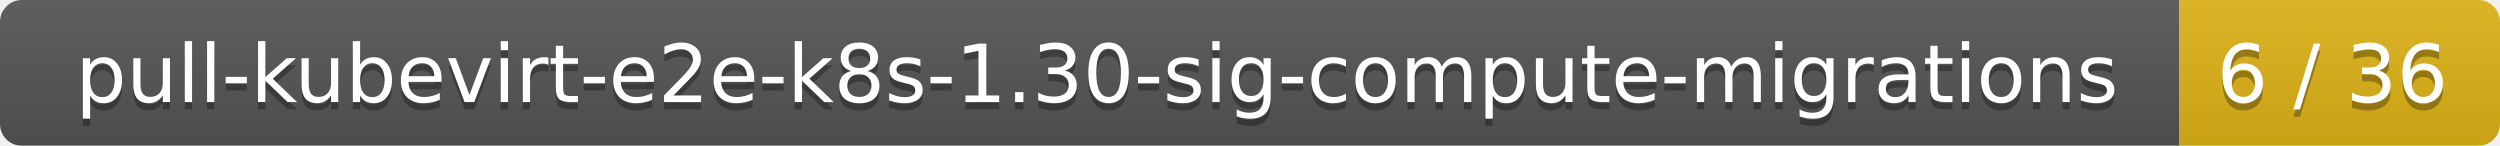
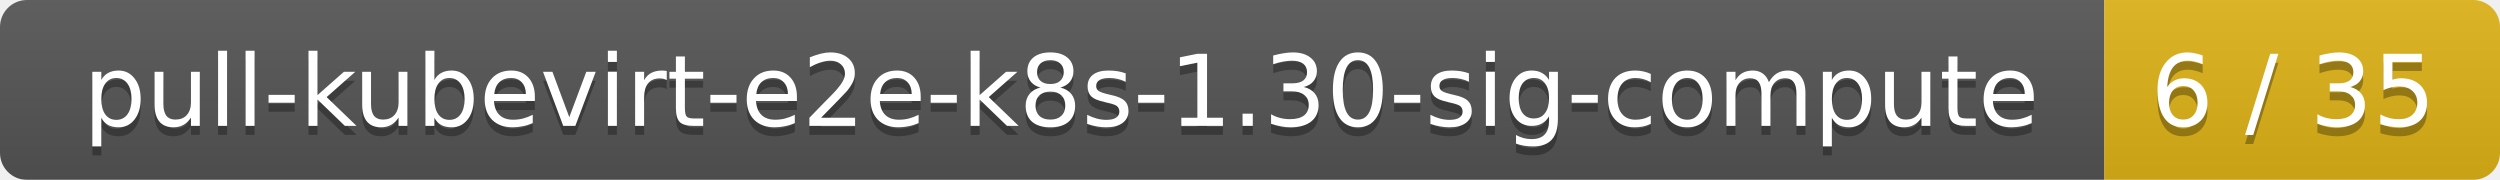
- <svg xmlns="http://www.w3.org/2000/svg" width="343" height="20">
+ <svg xmlns="http://www.w3.org/2000/svg" width="278" height="20">
  <linearGradient id="smooth" x2="0" y2="100%">
    <stop offset="0" stop-color="#bbb" stop-opacity=".1" />
    <stop offset="1" stop-opacity=".1" />
  </linearGradient>
  <mask id="round">
-     <rect width="343" height="20" rx="3" fill="#fff" />
+     <rect width="278" height="20" rx="3" fill="#fff" />
  </mask>
  <g mask="url(#round)">
-     <rect width="299" height="20" fill="#555" />
-     <rect x="299" width="44" height="20" fill="#dfb317" />
-     <rect width="343" height="20" fill="url(#smooth)" />
+     <rect width="234" height="20" fill="#555" />
+     <rect x="234" width="44" height="20" fill="#dfb317" />
+     <rect width="278" height="20" fill="url(#smooth)" />
  </g>
  <g fill="#fff" text-anchor="middle" font-family="DejaVu Sans,Verdana,Geneva,sans-serif" font-size="11">
-     <text x="150.5" y="15" fill="#010101" fill-opacity=".3">pull-kubevirt-e2e-k8s-1.30-sig-compute-migrations</text>
-     <text x="150.5" y="14">pull-kubevirt-e2e-k8s-1.30-sig-compute-migrations</text>
-     <text x="320" y="15" fill="#010101" fill-opacity=".3">6 / 36</text>
-     <text x="320" y="14">6 / 36</text>
+     <text x="118" y="15" fill="#010101" fill-opacity=".3">pull-kubevirt-e2e-k8s-1.30-sig-compute</text>
+     <text x="118" y="14">pull-kubevirt-e2e-k8s-1.30-sig-compute</text>
+     <text x="255" y="15" fill="#010101" fill-opacity=".3">6 / 35</text>
+     <text x="255" y="14">6 / 35</text>
  </g>
</svg>
